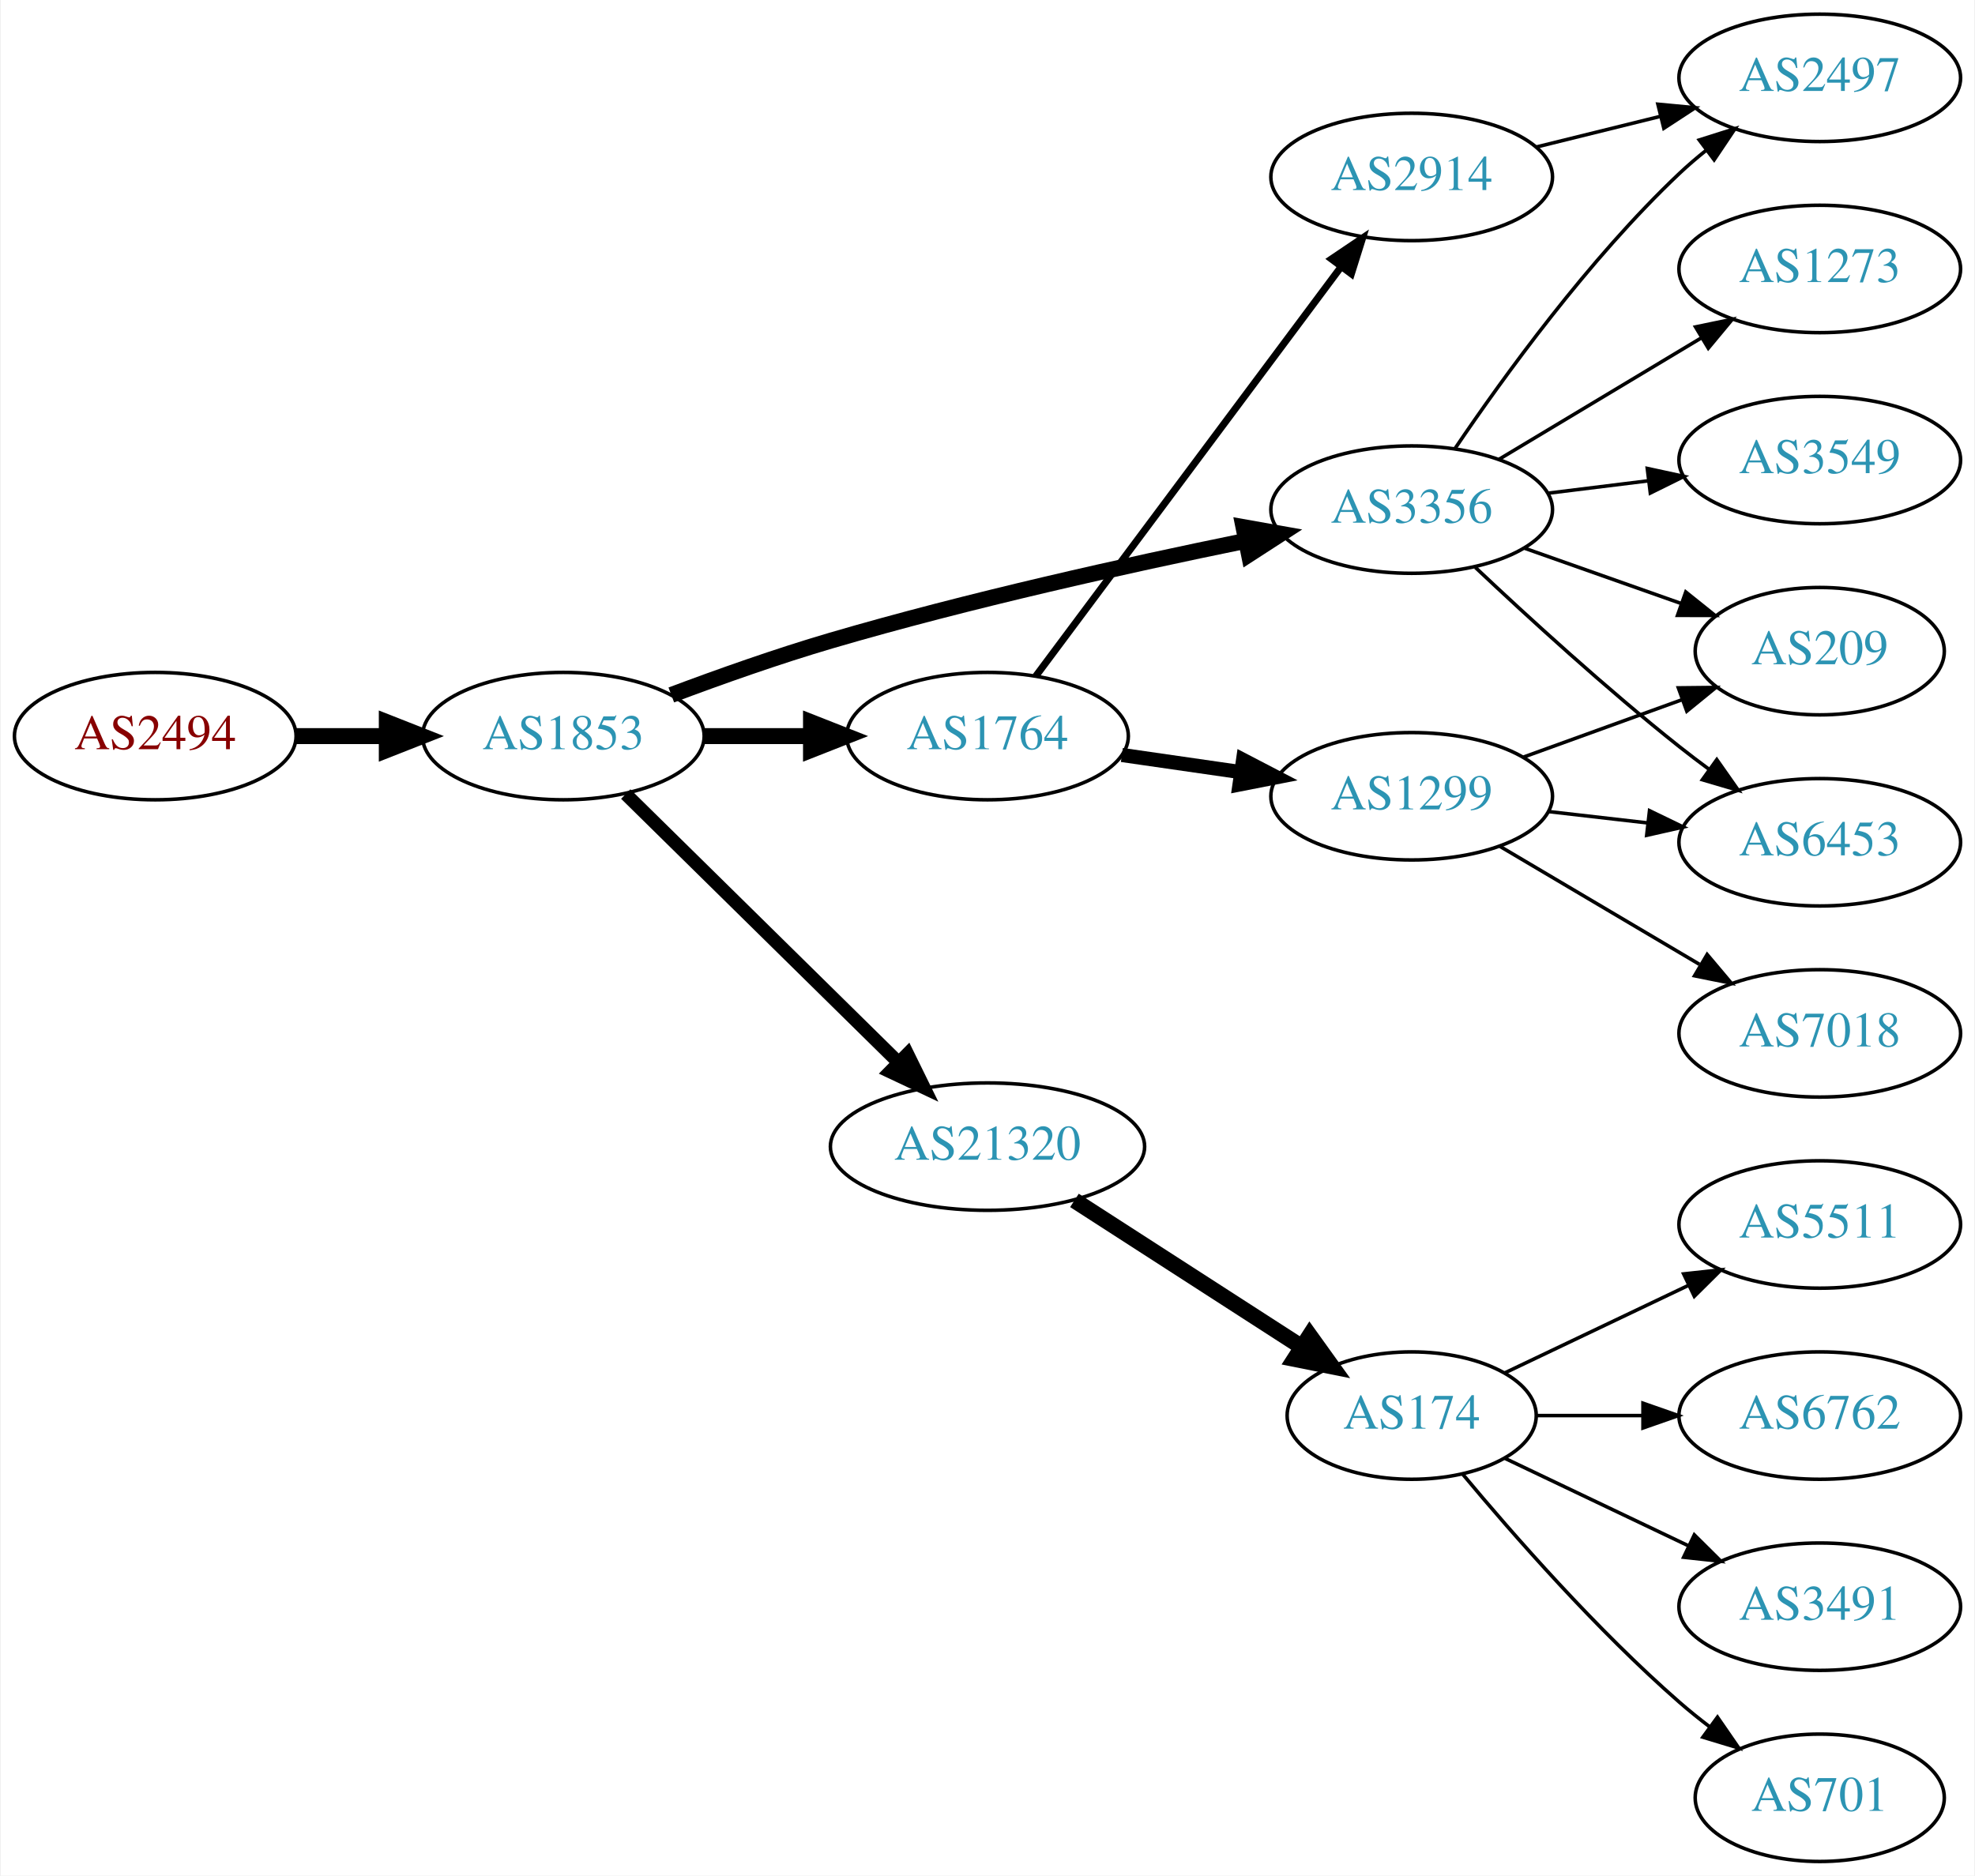
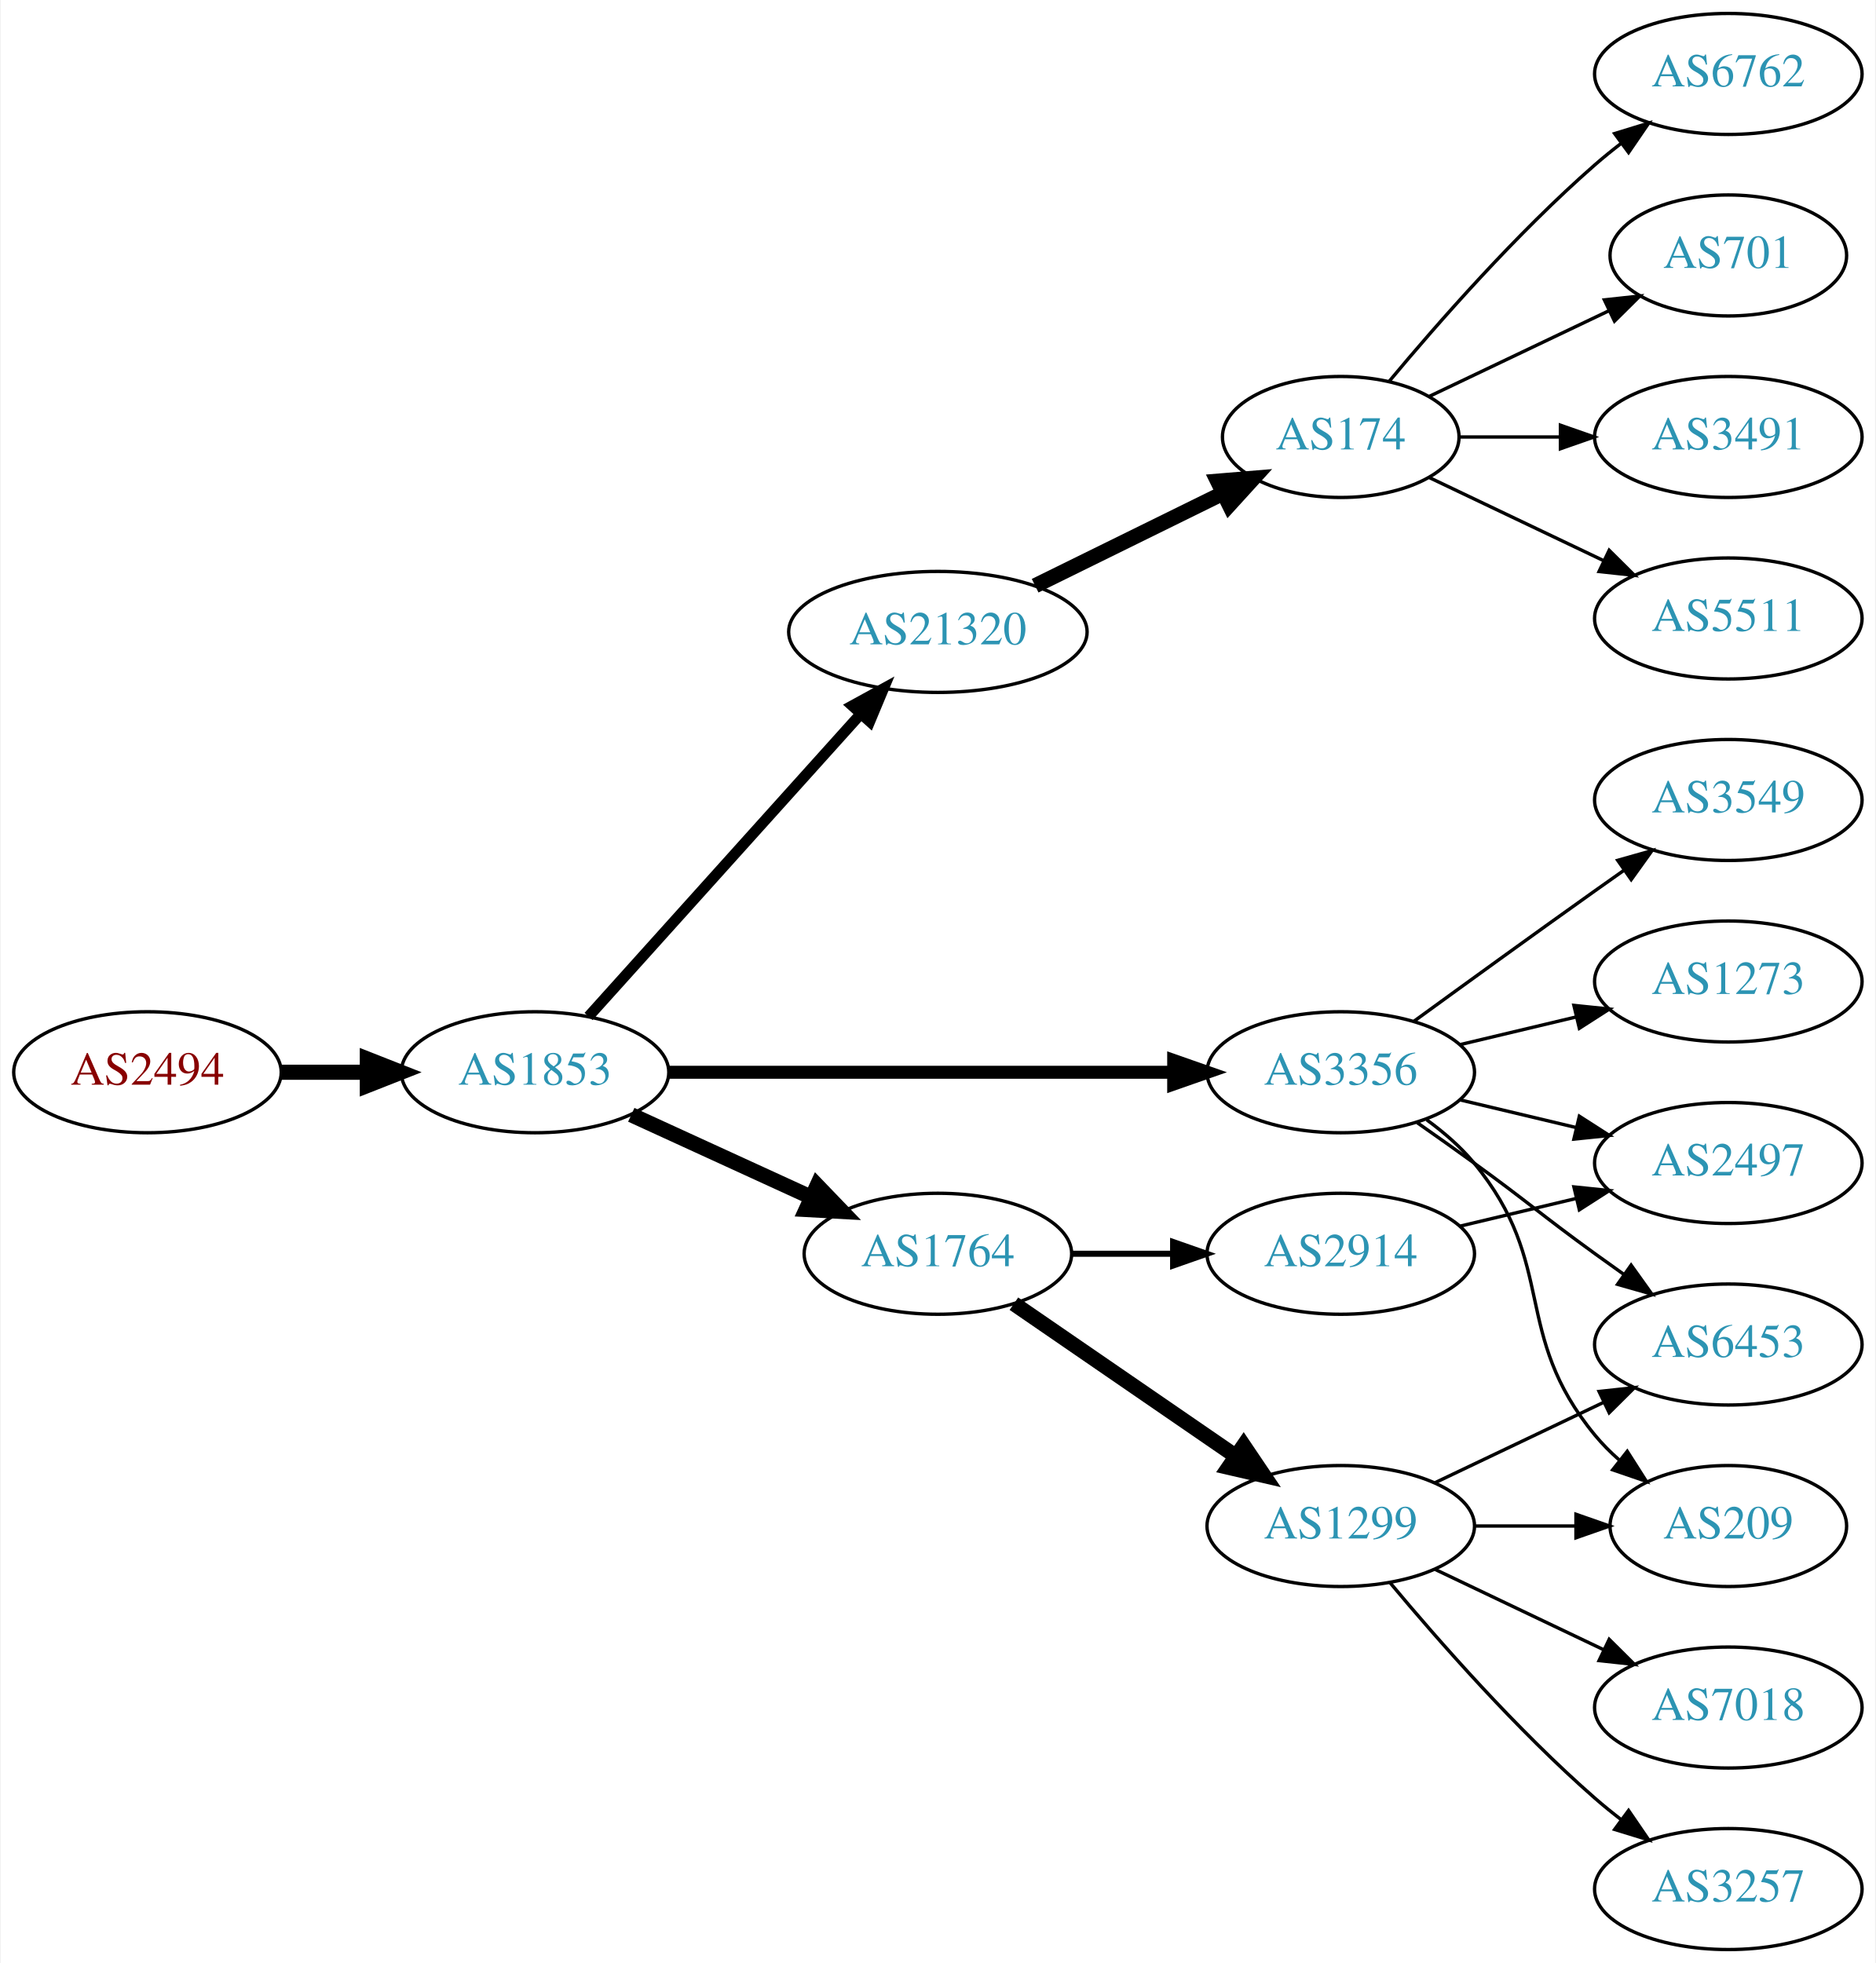
- <svg xmlns="http://www.w3.org/2000/svg" xmlns:xlink="http://www.w3.org/1999/xlink" width="558pt" height="530pt" viewBox="0.00 0.00 557.56 530.00">
-   <g id="graph0" class="graph" transform="scale(1 1) rotate(0) translate(4 526)">
-     <polygon fill="white" stroke="none" points="-4,4 -4,-526 553.564,-526 553.564,4 -4,4" />
+ <svg xmlns="http://www.w3.org/2000/svg" xmlns:xlink="http://www.w3.org/1999/xlink" width="558pt" height="584pt" viewBox="0.00 0.00 557.56 584.00">
+   <g id="graph0" class="graph" transform="scale(1 1) rotate(0) translate(4 580)">
+     <polygon fill="white" stroke="none" points="-4,4 -4,-580 553.564,-580 553.564,4 -4,4" />
    <g id="node1" class="node">
      <g id="a_node1">
        <a xlink:href="/asn/2494" xlink:title="AS2494 ~ MUWNET Autonomous System [AT]">
-           <ellipse fill="#ffffff" stroke="black" cx="39.647" cy="-318" rx="39.794" ry="18" />
-           <text text-anchor="middle" x="39.647" y="-314.3" font-family="Times,serif" font-size="14.00" fill="#880000">AS2494</text>
+           <ellipse fill="#ffffff" stroke="black" cx="39.647" cy="-261" rx="39.794" ry="18" />
+           <text text-anchor="middle" x="39.647" y="-257.3" font-family="Times,serif" font-size="14.00" fill="#880000">AS2494</text>
        </a>
      </g>
    </g>
    <g id="node2" class="node">
      <g id="a_node2">
        <a xlink:href="/asn/1853" xlink:title="AS1853 ~ ACOnet Backbone [AT]">
-           <ellipse fill="#ffffff" stroke="black" cx="154.939" cy="-318" rx="39.794" ry="18" />
-           <text text-anchor="middle" x="154.939" y="-314.3" font-family="Times,serif" font-size="14.00" fill="#2c94b3">AS1853</text>
+           <ellipse fill="#ffffff" stroke="black" cx="154.939" cy="-261" rx="39.794" ry="18" />
+           <text text-anchor="middle" x="154.939" y="-257.3" font-family="Times,serif" font-size="14.00" fill="#2c94b3">AS1853</text>
        </a>
      </g>
    </g>
    <g id="edge1" class="edge">
-       <path fill="none" stroke="black" stroke-width="4.5" d="M79.319,-318C87.522,-318 96.286,-318 104.818,-318" />
-       <polygon fill="black" stroke="black" stroke-width="4.5" points="105.057,-321.938 115.057,-318 105.057,-314.063 105.057,-321.938" />
+       <path fill="none" stroke="black" stroke-width="4.5" d="M79.319,-261C87.522,-261 96.286,-261 104.818,-261" />
+       <polygon fill="black" stroke="black" stroke-width="4.5" points="105.057,-264.938 115.057,-261 105.057,-257.063 105.057,-264.938" />
    </g>
    <g id="node3" class="node">
      <g id="a_node3">
-         <a xlink:href="/asn/1764" xlink:title="AS1764 ~ NEXTLAYER-AS [AT]">
-           <ellipse fill="#ffffff" stroke="black" cx="274.782" cy="-318" rx="39.794" ry="18" />
-           <text text-anchor="middle" x="274.782" y="-314.3" font-family="Times,serif" font-size="14.00" fill="#2c94b3">AS1764</text>
+         <a xlink:href="/asn/21320" xlink:title="AS21320 ~ GEANT Vereniging [EU]">
+           <ellipse fill="#ffffff" stroke="black" cx="274.782" cy="-392" rx="44.393" ry="18" />
+           <text text-anchor="middle" x="274.782" y="-388.3" font-family="Times,serif" font-size="14.00" fill="#2c94b3">AS21320</text>
        </a>
      </g>
    </g>
    <g id="edge2" class="edge">
-       <path fill="none" stroke="black" stroke-width="4.5" d="M194.852,-318C204.405,-318 214.755,-318 224.718,-318" />
-       <polygon fill="black" stroke="black" stroke-width="4.5" points="224.91,-321.938 234.91,-318 224.91,-314.063 224.91,-321.938" />
+       <path fill="none" stroke="black" stroke-width="3.214" d="M170.864,-277.591C191.294,-300.303 228.121,-341.24 251.735,-367.491" />
+       <polygon fill="black" stroke="black" stroke-width="3.214" points="249.316,-370.036 258.606,-375.13 254.52,-365.354 249.316,-370.036" />
    </g>
    <g id="node4" class="node">
      <g id="a_node4">
-         <a xlink:href="/asn/3356" xlink:title="AS3356 ~ Level 3 Parent, LLC [US]">
-           <ellipse fill="#ffffff" stroke="black" cx="394.625" cy="-382" rx="39.794" ry="18" />
-           <text text-anchor="middle" x="394.625" y="-378.3" font-family="Times,serif" font-size="14.00" fill="#2c94b3">AS3356</text>
+         <a xlink:href="/asn/1764" xlink:title="AS1764 ~ NEXTLAYER-AS [AT]">
+           <ellipse fill="#ffffff" stroke="black" cx="274.782" cy="-207" rx="39.794" ry="18" />
+           <text text-anchor="middle" x="274.782" y="-203.3" font-family="Times,serif" font-size="14.00" fill="#2c94b3">AS1764</text>
        </a>
      </g>
    </g>
    <g id="edge3" class="edge">
-       <path fill="none" stroke="black" stroke-width="4.5" d="M185.446,-329.627C199.058,-334.744 215.51,-340.581 230.586,-345 269.542,-356.418 314.597,-366.404 347.458,-373.114" />
-       <polygon fill="black" stroke="black" stroke-width="4.5" points="347.095,-377.058 357.676,-375.176 348.652,-369.338 347.095,-377.058" />
+       <path fill="none" stroke="black" stroke-width="4.5" d="M183.568,-248.339C199.525,-241.027 219.796,-231.739 237.079,-223.819" />
+       <polygon fill="black" stroke="black" stroke-width="4.5" points="238.876,-227.327 246.326,-219.581 235.595,-220.168 238.876,-227.327" />
    </g>
    <g id="node5" class="node">
      <g id="a_node5">
-         <a xlink:href="/asn/21320" xlink:title="AS21320 ~ GEANT Vereniging [EU]">
-           <ellipse fill="#ffffff" stroke="black" cx="274.782" cy="-202" rx="44.393" ry="18" />
-           <text text-anchor="middle" x="274.782" y="-198.3" font-family="Times,serif" font-size="14.00" fill="#2c94b3">AS21320</text>
+         <a xlink:href="/asn/3356" xlink:title="AS3356 ~ Level 3 Parent, LLC [US]">
+           <ellipse fill="#ffffff" stroke="black" cx="394.625" cy="-261" rx="39.794" ry="18" />
+           <text text-anchor="middle" x="394.625" y="-257.3" font-family="Times,serif" font-size="14.00" fill="#2c94b3">AS3356</text>
        </a>
      </g>
    </g>
    <g id="edge4" class="edge">
-       <path fill="none" stroke="black" stroke-width="3.75" d="M172.573,-301.626C192.638,-281.876 226.529,-248.514 249.511,-225.891" />
-       <polygon fill="black" stroke="black" stroke-width="3.75" points="252.18,-228.176 256.851,-218.666 247.269,-223.187 252.18,-228.176" />
+       <path fill="none" stroke="black" stroke-width="3.857" d="M194.657,-261C235.575,-261 300.215,-261 344.649,-261" />
+       <polygon fill="black" stroke="black" stroke-width="3.857" points="344.924,-264.5 354.924,-261 344.924,-257.5 344.924,-264.5" />
    </g>
    <g id="node6" class="node">
      <g id="a_node6">
-         <a xlink:href="/asn/2914" xlink:title="AS2914 ~ NTT America, Inc. [US]">
-           <ellipse fill="#ffffff" stroke="black" cx="394.625" cy="-476" rx="39.794" ry="18" />
-           <text text-anchor="middle" x="394.625" y="-472.3" font-family="Times,serif" font-size="14.00" fill="#2c94b3">AS2914</text>
+         <a xlink:href="/asn/174" xlink:title="AS174 ~ Cogent Communications [US]">
+           <ellipse fill="#ffffff" stroke="black" cx="394.625" cy="-450" rx="35.194" ry="18" />
+           <text text-anchor="middle" x="394.625" y="-446.3" font-family="Times,serif" font-size="14.00" fill="#2c94b3">AS174</text>
        </a>
      </g>
    </g>
    <g id="edge5" class="edge">
-       <path fill="none" stroke="black" stroke-width="2" d="M288.393,-334.909C309.105,-362.679 350.441,-418.1 374.684,-450.605" />
-       <polygon fill="black" stroke="black" stroke-width="2" points="371.963,-452.81 380.747,-458.734 377.574,-448.625 371.963,-452.81" />
+       <path fill="none" stroke="black" stroke-width="4.5" d="M303.709,-405.745C320.363,-413.942 341.635,-424.412 359.307,-433.11" />
+       <polygon fill="black" stroke="black" stroke-width="4.5" points="357.992,-436.851 368.703,-437.734 361.47,-429.785 357.992,-436.851" />
    </g>
    <g id="node7" class="node">
      <g id="a_node7">
        <a xlink:href="/asn/1299" xlink:title="AS1299 ~ Telia Carrier [EU]">
-           <ellipse fill="#ffffff" stroke="black" cx="394.625" cy="-301" rx="39.794" ry="18" />
-           <text text-anchor="middle" x="394.625" y="-297.3" font-family="Times,serif" font-size="14.00" fill="#2c94b3">AS1299</text>
+           <ellipse fill="#ffffff" stroke="black" cx="394.625" cy="-126" rx="39.794" ry="18" />
+           <text text-anchor="middle" x="394.625" y="-122.3" font-family="Times,serif" font-size="14.00" fill="#2c94b3">AS1299</text>
        </a>
      </g>
    </g>
    <g id="edge6" class="edge">
-       <path fill="none" stroke="black" stroke-width="4" d="M312.745,-312.668C323.391,-311.132 335.152,-309.435 346.333,-307.822" />
-       <polygon fill="black" stroke="black" stroke-width="4" points="346.99,-311.264 356.388,-306.372 345.99,-304.336 346.99,-311.264" />
+       <path fill="none" stroke="black" stroke-width="4.5" d="M297.396,-192.143C315.885,-179.435 342.698,-161.005 363.328,-146.825" />
+       <polygon fill="black" stroke="black" stroke-width="4.5" points="365.738,-149.946 371.748,-141.037 361.277,-143.456 365.738,-149.946" />
    </g>
    <g id="node8" class="node">
      <g id="a_node8">
-         <a xlink:href="/asn/2497" xlink:title="AS2497 ~ Internet Initiative Japan Inc. [JP]">
-           <ellipse fill="#ffffff" stroke="black" cx="509.918" cy="-504" rx="39.794" ry="18" />
-           <text text-anchor="middle" x="509.918" y="-500.3" font-family="Times,serif" font-size="14.00" fill="#2c94b3">AS2497</text>
+         <a xlink:href="/asn/2914" xlink:title="AS2914 ~ NTT America, Inc. [US]">
+           <ellipse fill="#ffffff" stroke="black" cx="394.625" cy="-207" rx="39.794" ry="18" />
+           <text text-anchor="middle" x="394.625" y="-203.3" font-family="Times,serif" font-size="14.00" fill="#2c94b3">AS2914</text>
        </a>
      </g>
    </g>
    <g id="edge7" class="edge">
-       <path fill="none" stroke="black" d="M406.944,-399.378C420.518,-419.444 444.664,-452.792 470.271,-477 472.65,-479.249 475.229,-481.454 477.888,-483.575" />
-       <polygon fill="black" stroke="black" points="475.88,-486.444 485.981,-489.64 480.078,-480.843 475.88,-486.444" />
+       <path fill="none" stroke="black" stroke-width="1.8" d="M314.695,-207C324.248,-207 334.598,-207 344.56,-207" />
+       <polygon fill="black" stroke="black" stroke-width="1.8" points="344.753,-210.5 354.753,-207 344.753,-203.5 344.753,-210.5" />
    </g>
    <g id="node9" class="node">
      <g id="a_node9">
        <a xlink:href="/asn/209" xlink:title="AS209 ~ CenturyLink Communications, LLC [US]">
-           <ellipse fill="#ffffff" stroke="black" cx="509.918" cy="-342" rx="35.194" ry="18" />
-           <text text-anchor="middle" x="509.918" y="-338.3" font-family="Times,serif" font-size="14.00" fill="#2c94b3">AS209</text>
-         </a>
-       </g>
+           <ellipse fill="#ffffff" stroke="black" cx="509.918" cy="-126" rx="35.194" ry="18" />
+           <text text-anchor="middle" x="509.918" y="-122.3" font-family="Times,serif" font-size="14.00" fill="#2c94b3">AS209</text>
+         </a>
+       </g>
+     </g>
+     <g id="edge15" class="edge">
+       <path fill="none" stroke="black" d="M420.205,-246.844C425.3,-243.128 430.313,-238.799 434.271,-234 459.336,-203.606 445.206,-183.394 470.271,-153 472.406,-150.411 474.849,-147.959 477.445,-145.666" />
+       <polygon fill="black" stroke="black" points="479.853,-148.225 485.544,-139.288 475.522,-142.725 479.853,-148.225" />
+     </g>
+     <g id="node11" class="node">
+       <g id="a_node11">
+         <a xlink:href="/asn/6453" xlink:title="AS6453 ~ TATA COMMUNICATIONS (AMERICA) INC [US]">
+           <ellipse fill="#ffffff" stroke="black" cx="509.918" cy="-180" rx="39.794" ry="18" />
+           <text text-anchor="middle" x="509.918" y="-176.3" font-family="Times,serif" font-size="14.00" fill="#2c94b3">AS6453</text>
+         </a>
+       </g>
+     </g>
+     <g id="edge12" class="edge">
+       <path fill="none" stroke="black" d="M417.382,-245.991C422.916,-242.121 428.835,-237.936 434.271,-234 450.471,-222.271 454.071,-218.729 470.271,-207 473.074,-204.971 476.005,-202.875 478.946,-200.79" />
+       <polygon fill="black" stroke="black" points="480.997,-203.627 487.16,-195.009 476.968,-197.903 480.997,-203.627" />
+     </g>
+     <g id="node13" class="node">
+       <g id="a_node13">
+         <a xlink:href="/asn/1273" xlink:title="AS1273 ~ Vodafone Group PLC [EU]">
+           <ellipse fill="#ffffff" stroke="black" cx="509.918" cy="-288" rx="39.794" ry="18" />
+           <text text-anchor="middle" x="509.918" y="-284.3" font-family="Times,serif" font-size="14.00" fill="#2c94b3">AS1273</text>
+         </a>
+       </g>
+     </g>
+     <g id="edge13" class="edge">
+       <path fill="none" stroke="black" d="M430.232,-269.248C441.103,-271.838 453.257,-274.735 464.7,-277.462" />
+       <polygon fill="black" stroke="black" points="463.983,-280.889 474.522,-279.803 465.606,-274.08 463.983,-280.889" />
+     </g>
+     <g id="node14" class="node">
+       <g id="a_node14">
+         <a xlink:href="/asn/3549" xlink:title="AS3549 ~ Level 3 Parent, LLC [US]">
+           <ellipse fill="#ffffff" stroke="black" cx="509.918" cy="-342" rx="39.794" ry="18" />
+           <text text-anchor="middle" x="509.918" y="-338.3" font-family="Times,serif" font-size="14.00" fill="#2c94b3">AS3549</text>
+         </a>
+       </g>
+     </g>
+     <g id="edge14" class="edge">
+       <path fill="none" stroke="black" d="M416.473,-276.222C431.407,-287.091 452.02,-302.025 470.271,-315 473.091,-317.005 476.034,-319.085 478.983,-321.159" />
+       <polygon fill="black" stroke="black" points="477.01,-324.05 487.207,-326.926 481.029,-318.319 477.01,-324.05" />
+     </g>
+     <g id="node15" class="node">
+       <g id="a_node15">
+         <a xlink:href="/asn/2497" xlink:title="AS2497 ~ Internet Initiative Japan Inc. [JP]">
+           <ellipse fill="#ffffff" stroke="black" cx="509.918" cy="-234" rx="39.794" ry="18" />
+           <text text-anchor="middle" x="509.918" y="-230.3" font-family="Times,serif" font-size="14.00" fill="#2c94b3">AS2497</text>
+         </a>
+       </g>
+     </g>
+     <g id="edge16" class="edge">
+       <path fill="none" stroke="black" d="M430.232,-252.752C441.103,-250.162 453.257,-247.265 464.7,-244.538" />
+       <polygon fill="black" stroke="black" points="465.606,-247.92 474.522,-242.197 463.983,-241.111 465.606,-247.92" />
+     </g>
+     <g id="node16" class="node">
+       <g id="a_node16">
+         <a xlink:href="/asn/701" xlink:title="AS701 ~ UUNET [US]">
+           <ellipse fill="#ffffff" stroke="black" cx="509.918" cy="-504" rx="35.194" ry="18" />
+           <text text-anchor="middle" x="509.918" y="-500.3" font-family="Times,serif" font-size="14.00" fill="#2c94b3">AS701</text>
+         </a>
+       </g>
+     </g>
+     <g id="edge18" class="edge">
+       <path fill="none" stroke="black" d="M421.05,-462.119C436.793,-469.622 457.215,-479.356 474.408,-487.551" />
+       <polygon fill="black" stroke="black" points="473.044,-490.779 483.577,-491.922 476.056,-484.46 473.044,-490.779" />
+     </g>
+     <g id="node17" class="node">
+       <g id="a_node17">
+         <a xlink:href="/asn/3491" xlink:title="AS3491 ~ PCCW Global, Inc. [US]">
+           <ellipse fill="#ffffff" stroke="black" cx="509.918" cy="-450" rx="39.794" ry="18" />
+           <text text-anchor="middle" x="509.918" y="-446.3" font-family="Times,serif" font-size="14.00" fill="#2c94b3">AS3491</text>
+         </a>
+       </g>
+     </g>
+     <g id="edge19" class="edge">
+       <path fill="none" stroke="black" d="M429.924,-450C439.301,-450 449.651,-450 459.686,-450" />
+       <polygon fill="black" stroke="black" points="459.974,-453.5 469.974,-450 459.974,-446.5 459.974,-453.5" />
+     </g>
+     <g id="node18" class="node">
+       <g id="a_node18">
+         <a xlink:href="/asn/5511" xlink:title="AS5511 ~ Orange S.A. [FR]">
+           <ellipse fill="#ffffff" stroke="black" cx="509.918" cy="-396" rx="39.794" ry="18" />
+           <text text-anchor="middle" x="509.918" y="-392.3" font-family="Times,serif" font-size="14.00" fill="#2c94b3">AS5511</text>
+         </a>
+       </g>
+     </g>
+     <g id="edge20" class="edge">
+       <path fill="none" stroke="black" d="M421.05,-437.881C436.352,-430.587 456.076,-421.186 472.958,-413.14" />
+       <polygon fill="black" stroke="black" points="474.477,-416.293 481.998,-408.831 471.465,-409.974 474.477,-416.293" />
+     </g>
+     <g id="node19" class="node">
+       <g id="a_node19">
+         <a xlink:href="/asn/6762" xlink:title="AS6762 ~ TELECOM ITALIA SPARKLE S.p.A. [IT]">
+           <ellipse fill="#ffffff" stroke="black" cx="509.918" cy="-558" rx="39.794" ry="18" />
+           <text text-anchor="middle" x="509.918" y="-554.3" font-family="Times,serif" font-size="14.00" fill="#2c94b3">AS6762</text>
+         </a>
+       </g>
+     </g>
+     <g id="edge21" class="edge">
+       <path fill="none" stroke="black" d="M408.989,-466.499C423.245,-483.596 446.94,-510.619 470.271,-531 472.737,-533.154 475.375,-535.294 478.073,-537.372" />
+       <polygon fill="black" stroke="black" points="476.098,-540.264 486.227,-543.37 480.246,-534.625 476.098,-540.264" />
    </g>
    <g id="edge8" class="edge">
-       <path fill="none" stroke="black" d="M426.582,-371.07C440.21,-366.258 456.353,-360.559 470.72,-355.486" />
-       <polygon fill="black" stroke="black" points="472.065,-358.723 480.329,-352.094 469.734,-352.123 472.065,-358.723" />
+       <path fill="none" stroke="black" d="M434.297,-126C444.002,-126 454.493,-126 464.456,-126" />
+       <polygon fill="black" stroke="black" points="464.592,-129.5 474.592,-126 464.592,-122.5 464.592,-129.5" />
    </g>
    <g id="node10" class="node">
      <g id="a_node10">
-         <a xlink:href="/asn/1273" xlink:title="AS1273 ~ Vodafone Group PLC [EU]">
-           <ellipse fill="#ffffff" stroke="black" cx="509.918" cy="-450" rx="39.794" ry="18" />
-           <text text-anchor="middle" x="509.918" y="-446.3" font-family="Times,serif" font-size="14.00" fill="#2c94b3">AS1273</text>
+         <a xlink:href="/asn/7018" xlink:title="AS7018 ~ AT&amp;T Services, Inc. [US]">
+           <ellipse fill="#ffffff" stroke="black" cx="509.918" cy="-72" rx="39.794" ry="18" />
+           <text text-anchor="middle" x="509.918" y="-68.3" font-family="Times,serif" font-size="14.00" fill="#2c94b3">AS7018</text>
        </a>
      </g>
    </g>
    <g id="edge9" class="edge">
-       <path fill="none" stroke="black" d="M419.374,-396.255C435.991,-406.229 458.387,-419.671 476.624,-430.617" />
-       <polygon fill="black" stroke="black" points="474.824,-433.618 485.199,-435.764 478.426,-427.616 474.824,-433.618" />
-     </g>
-     <g id="node11" class="node">
-       <g id="a_node11">
-         <a xlink:href="/asn/3549" xlink:title="AS3549 ~ Level 3 Parent, LLC [US]">
-           <ellipse fill="#ffffff" stroke="black" cx="509.918" cy="-396" rx="39.794" ry="18" />
-           <text text-anchor="middle" x="509.918" y="-392.3" font-family="Times,serif" font-size="14.00" fill="#2c94b3">AS3549</text>
-         </a>
-       </g>
+       <path fill="none" stroke="black" d="M422.761,-113.066C437.755,-105.919 456.576,-96.948 472.799,-89.215" />
+       <polygon fill="black" stroke="black" points="474.481,-92.291 482.002,-84.829 471.469,-85.972 474.481,-92.291" />
    </g>
    <g id="edge10" class="edge">
-       <path fill="none" stroke="black" d="M433.035,-386.623C442.123,-387.746 451.96,-388.962 461.445,-390.134" />
-       <polygon fill="black" stroke="black" points="461.193,-393.629 471.546,-391.382 462.051,-386.682 461.193,-393.629" />
+       <path fill="none" stroke="black" d="M422.761,-138.934C437.755,-146.081 456.576,-155.052 472.799,-162.785" />
+       <polygon fill="black" stroke="black" points="471.469,-166.028 482.002,-167.171 474.481,-159.709 471.469,-166.028" />
    </g>
    <g id="node12" class="node">
      <g id="a_node12">
-         <a xlink:href="/asn/6453" xlink:title="AS6453 ~ TATA COMMUNICATIONS (AMERICA) INC [US]">
-           <ellipse fill="#ffffff" stroke="black" cx="509.918" cy="-288" rx="39.794" ry="18" />
-           <text text-anchor="middle" x="509.918" y="-284.3" font-family="Times,serif" font-size="14.00" fill="#2c94b3">AS6453</text>
+         <a xlink:href="/asn/3257" xlink:title="AS3257 ~ GTT [DE]">
+           <ellipse fill="#ffffff" stroke="black" cx="509.918" cy="-18" rx="39.794" ry="18" />
+           <text text-anchor="middle" x="509.918" y="-14.3" font-family="Times,serif" font-size="14.00" fill="#2c94b3">AS3257</text>
        </a>
      </g>
    </g>
    <g id="edge11" class="edge">
-       <path fill="none" stroke="black" d="M412.6,-365.68C427.402,-351.716 449.671,-331.342 470.271,-315 472.982,-312.849 475.852,-310.672 478.754,-308.537" />
-       <polygon fill="black" stroke="black" points="480.828,-311.356 486.913,-302.683 476.748,-305.669 480.828,-311.356" />
-     </g>
-     <g id="node13" class="node">
-       <g id="a_node13">
-         <a xlink:href="/asn/174" xlink:title="AS174 ~ Cogent Communications [US]">
-           <ellipse fill="#ffffff" stroke="black" cx="394.625" cy="-126" rx="35.194" ry="18" />
-           <text text-anchor="middle" x="394.625" y="-122.3" font-family="Times,serif" font-size="14.00" fill="#2c94b3">AS174</text>
-         </a>
-       </g>
-     </g>
-     <g id="edge13" class="edge">
-       <path fill="none" stroke="black" stroke-width="4.5" d="M299.346,-186.803C317.835,-174.879 343.694,-158.202 363.655,-145.329" />
-       <polygon fill="black" stroke="black" stroke-width="4.5" points="365.816,-148.62 372.085,-139.891 361.547,-142.002 365.816,-148.62" />
-     </g>
-     <g id="edge12" class="edge">
-       <path fill="none" stroke="black" d="M429.924,-484.477C440.905,-487.191 453.22,-490.235 464.8,-493.096" />
-       <polygon fill="black" stroke="black" points="464.187,-496.55 474.735,-495.552 465.867,-489.755 464.187,-496.55" />
-     </g>
-     <g id="edge19" class="edge">
-       <path fill="none" stroke="black" d="M426.283,-312.095C440.02,-317.067 456.361,-322.98 470.87,-328.231" />
-       <polygon fill="black" stroke="black" points="469.973,-331.628 480.568,-331.74 472.355,-325.046 469.973,-331.628" />
-     </g>
-     <g id="edge18" class="edge">
-       <path fill="none" stroke="black" d="M433.349,-296.671C442.331,-295.641 452.029,-294.528 461.387,-293.454" />
-       <polygon fill="black" stroke="black" points="461.822,-296.927 471.357,-292.31 461.024,-289.973 461.822,-296.927" />
-     </g>
-     <g id="node18" class="node">
-       <g id="a_node18">
-         <a xlink:href="/asn/7018" xlink:title="AS7018 ~ AT&amp;T Services, Inc. [US]">
-           <ellipse fill="#ffffff" stroke="black" cx="509.918" cy="-234" rx="39.794" ry="18" />
-           <text text-anchor="middle" x="509.918" y="-230.3" font-family="Times,serif" font-size="14.00" fill="#2c94b3">AS7018</text>
-         </a>
-       </g>
-     </g>
-     <g id="edge20" class="edge">
-       <path fill="none" stroke="black" d="M419.651,-286.791C436.023,-277.109 457.911,-264.165 475.915,-253.518" />
-       <polygon fill="black" stroke="black" points="478.1,-256.292 484.926,-248.188 474.537,-250.266 478.1,-256.292" />
-     </g>
-     <g id="node14" class="node">
-       <g id="a_node14">
-         <a xlink:href="/asn/5511" xlink:title="AS5511 ~ Orange S.A. [FR]">
-           <ellipse fill="#ffffff" stroke="black" cx="509.918" cy="-180" rx="39.794" ry="18" />
-           <text text-anchor="middle" x="509.918" y="-176.3" font-family="Times,serif" font-size="14.00" fill="#2c94b3">AS5511</text>
-         </a>
-       </g>
-     </g>
-     <g id="edge14" class="edge">
-       <path fill="none" stroke="black" d="M421.05,-138.119C436.352,-145.413 456.076,-154.814 472.958,-162.86" />
-       <polygon fill="black" stroke="black" points="471.465,-166.026 481.998,-167.169 474.477,-159.707 471.465,-166.026" />
-     </g>
-     <g id="node15" class="node">
-       <g id="a_node15">
-         <a xlink:href="/asn/6762" xlink:title="AS6762 ~ TELECOM ITALIA SPARKLE S.p.A. [IT]">
-           <ellipse fill="#ffffff" stroke="black" cx="509.918" cy="-126" rx="39.794" ry="18" />
-           <text text-anchor="middle" x="509.918" y="-122.3" font-family="Times,serif" font-size="14.00" fill="#2c94b3">AS6762</text>
-         </a>
-       </g>
-     </g>
-     <g id="edge15" class="edge">
-       <path fill="none" stroke="black" d="M429.924,-126C439.301,-126 449.651,-126 459.686,-126" />
-       <polygon fill="black" stroke="black" points="459.974,-129.5 469.974,-126 459.974,-122.5 459.974,-129.5" />
-     </g>
-     <g id="node16" class="node">
-       <g id="a_node16">
-         <a xlink:href="/asn/3491" xlink:title="AS3491 ~ PCCW Global, Inc. [US]">
-           <ellipse fill="#ffffff" stroke="black" cx="509.918" cy="-72" rx="39.794" ry="18" />
-           <text text-anchor="middle" x="509.918" y="-68.3" font-family="Times,serif" font-size="14.00" fill="#2c94b3">AS3491</text>
-         </a>
-       </g>
-     </g>
-     <g id="edge16" class="edge">
-       <path fill="none" stroke="black" d="M421.05,-113.881C436.352,-106.587 456.076,-97.186 472.958,-89.14" />
-       <polygon fill="black" stroke="black" points="474.477,-92.293 481.998,-84.831 471.465,-85.974 474.477,-92.293" />
-     </g>
-     <g id="node17" class="node">
-       <g id="a_node17">
-         <a xlink:href="/asn/701" xlink:title="AS701 ~ UUNET [US]">
-           <ellipse fill="#ffffff" stroke="black" cx="509.918" cy="-18" rx="35.194" ry="18" />
-           <text text-anchor="middle" x="509.918" y="-14.3" font-family="Times,serif" font-size="14.00" fill="#2c94b3">AS701</text>
-         </a>
-       </g>
+       <path fill="none" stroke="black" d="M409.255,-109.183C423.537,-92.071 447.084,-65.255 470.271,-45 472.737,-42.846 475.375,-40.706 478.073,-38.628" />
+       <polygon fill="black" stroke="black" points="480.246,-41.375 486.227,-32.63 476.098,-35.736 480.246,-41.375" />
    </g>
    <g id="edge17" class="edge">
-       <path fill="none" stroke="black" d="M408.989,-109.501C423.245,-92.404 446.94,-65.381 470.271,-45 472.941,-42.668 475.814,-40.352 478.744,-38.114" />
-       <polygon fill="black" stroke="black" points="481.022,-40.784 487.035,-32.061 476.895,-35.13 481.022,-40.784" />
+       <path fill="none" stroke="black" d="M430.232,-215.248C441.103,-217.838 453.257,-220.735 464.7,-223.462" />
+       <polygon fill="black" stroke="black" points="463.983,-226.889 474.522,-225.803 465.606,-220.08 463.983,-226.889" />
    </g>
  </g>
</svg>
